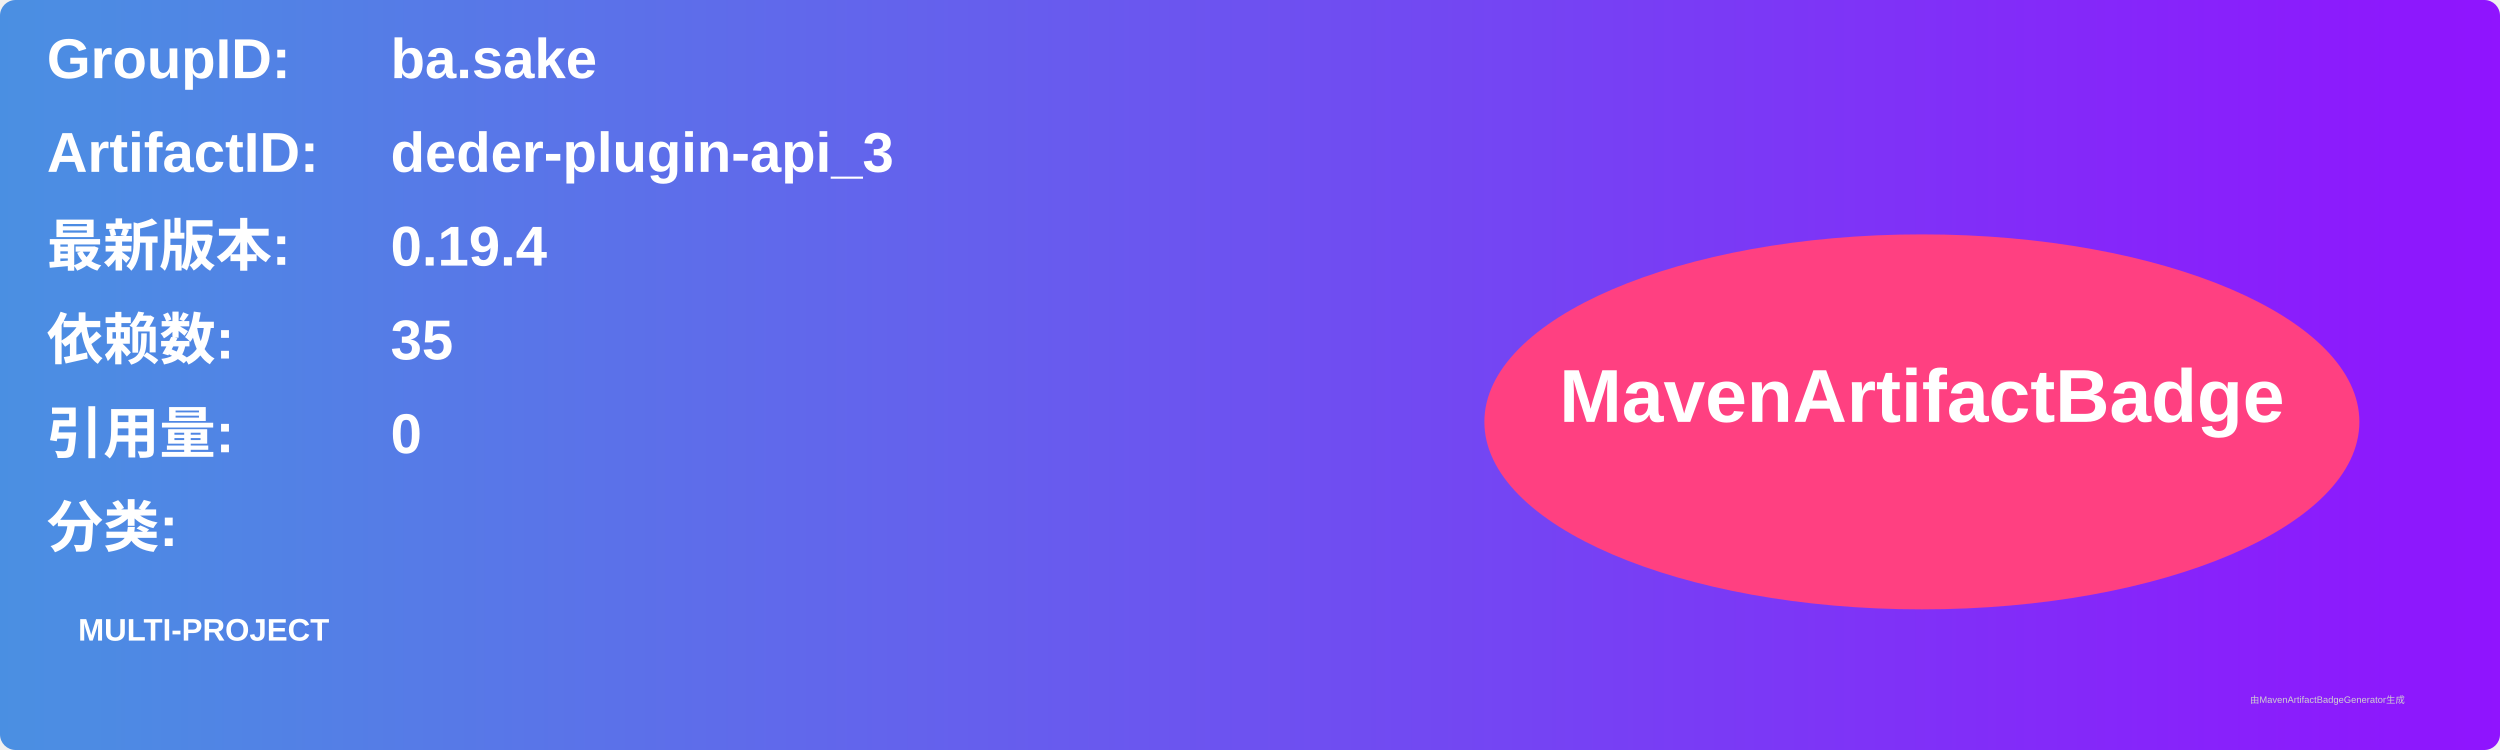
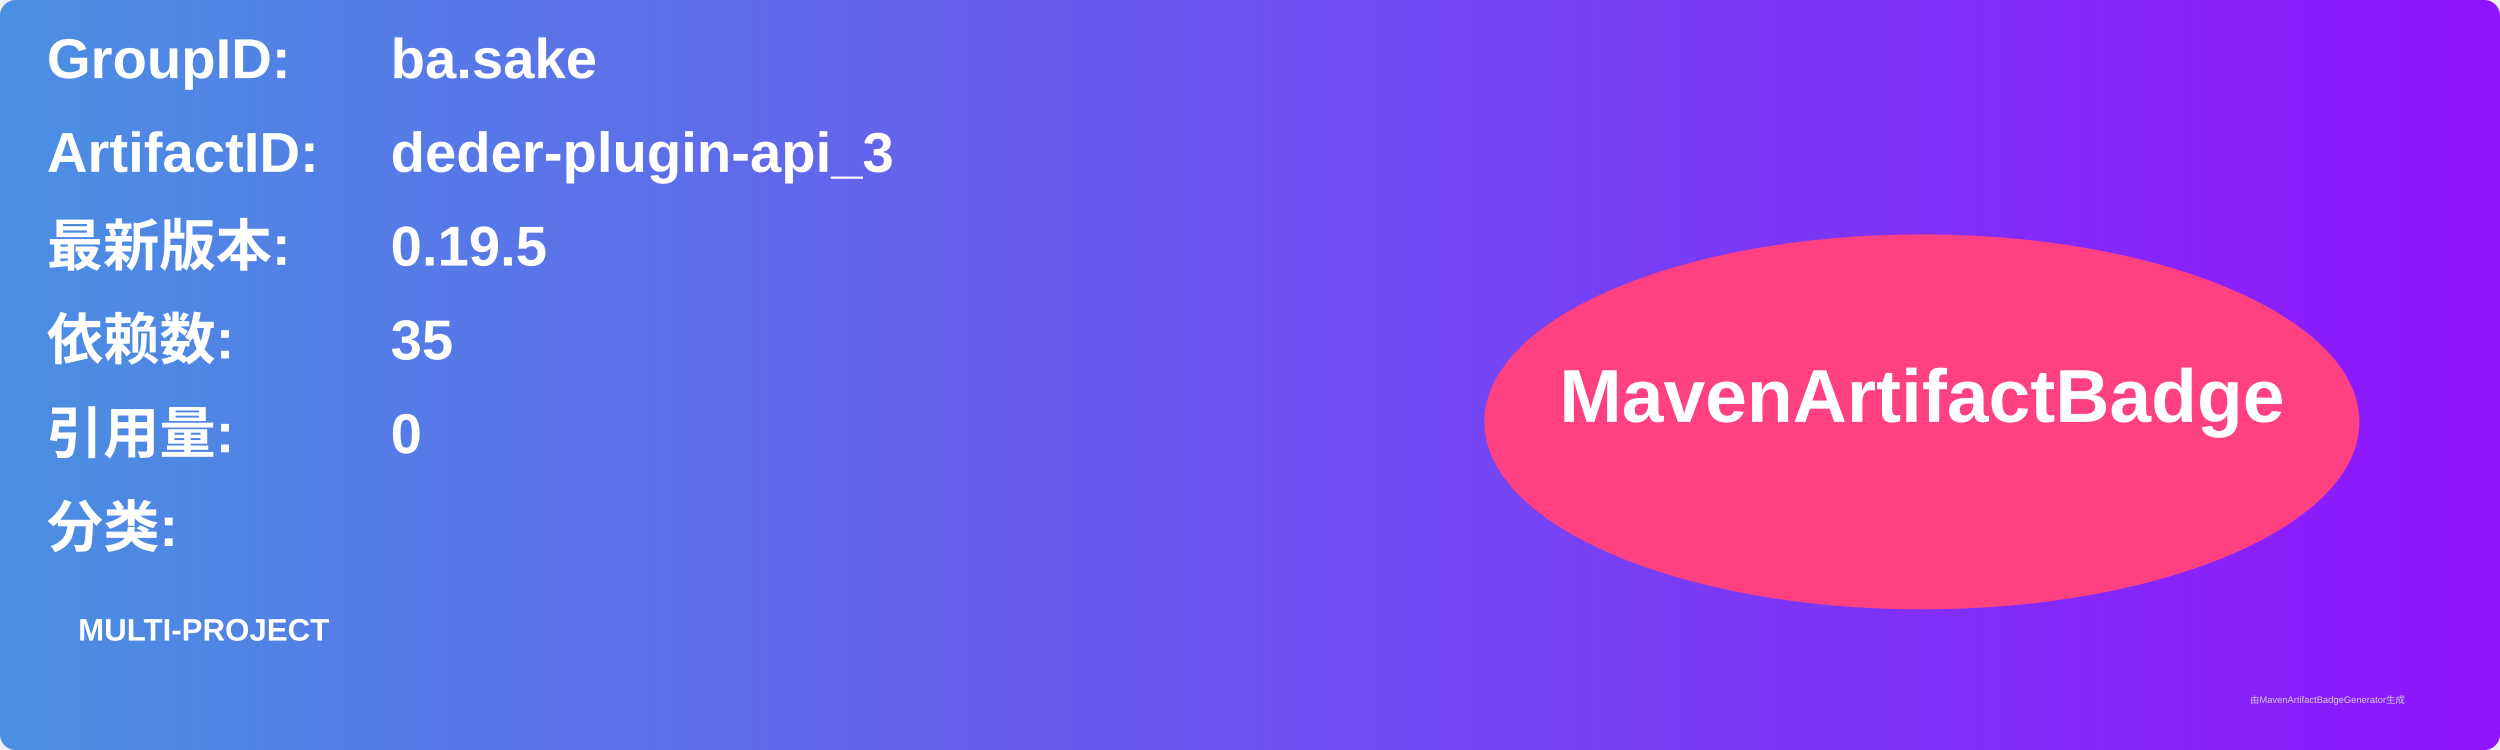
<svg xmlns="http://www.w3.org/2000/svg" width="800" height="240" viewBox="0 0 800 240">
  <linearGradient id="grad" x1="0%" y1="0%" x2="100%" y2="0%">
    <stop offset="0%" stop-color="#4a90e2" />
    <stop offset="100%" stop-color="#9013fe" />
  </linearGradient>
  <rect width="100%" height="100%" rx="5" ry="5" fill="url(#grad)" />
  <g transform="translate(15, 15)">
    <text x="0" y="10" font-family="Arial" font-size="18" fill="white" font-weight="bold" width="260">GroupID:</text>
    <text x="110" y="10" font-family="Arial" font-size="18" fill="white" font-weight="bold" width="460">ba.sake</text>
    <text x="0" y="40" font-family="Arial" font-size="18" fill="white" font-weight="bold" width="260">ArtifactID:</text>
    <text x="110" y="40" font-family="Arial" font-size="18" fill="white" font-weight="bold" width="460">deder-plugin-api_3</text>
    <text x="0" y="70" font-family="Arial" font-size="18" fill="white" font-weight="bold">最新版本:</text>
    <text x="110" y="70" font-family="Arial" font-size="18" fill="white" font-weight="bold">
-       <tspan font-weight="bold">0.19.4</tspan>
+       <tspan font-weight="bold">0.19.5</tspan>
    </text>
    <text x="0" y="100" font-family="Arial" font-size="18" fill="white" font-weight="bold">依赖数: </text>
    <text x="110" y="100" font-family="Arial" font-size="18" fill="white">
      <tspan font-weight="bold">35</tspan>
    </text>
    <text x="0" y="130" font-family="Arial" font-size="18" fill="white" font-weight="bold">引用量: </text>
    <text x="110" y="130" font-family="Arial" font-size="18" fill="white">
      <tspan font-weight="bold">0</tspan>
    </text>
    <text x="0" y="160" font-family="Arial" font-size="18" fill="white" font-weight="bold">分类:</text>
    <text x="10" y="190" font-family="Arial" font-size="10" fill="white">
      <tspan font-weight="bold">MULTI-PROJECT</tspan>
    </text>
    <ellipse cx="600" cy="120" rx="140" ry="60" fill="#ff4081" />
    <text x="600" y="120" text-anchor="middle" font-family="Arial" font-size="24" fill="white" font-weight="bold">MavenArtifactBadge</text>
  </g>
  <text x="720" y="225" font-family="Arial" font-size="3" fill="#d0d0d0">由MavenArtifactBadgeGenerator生成</text>
</svg>
